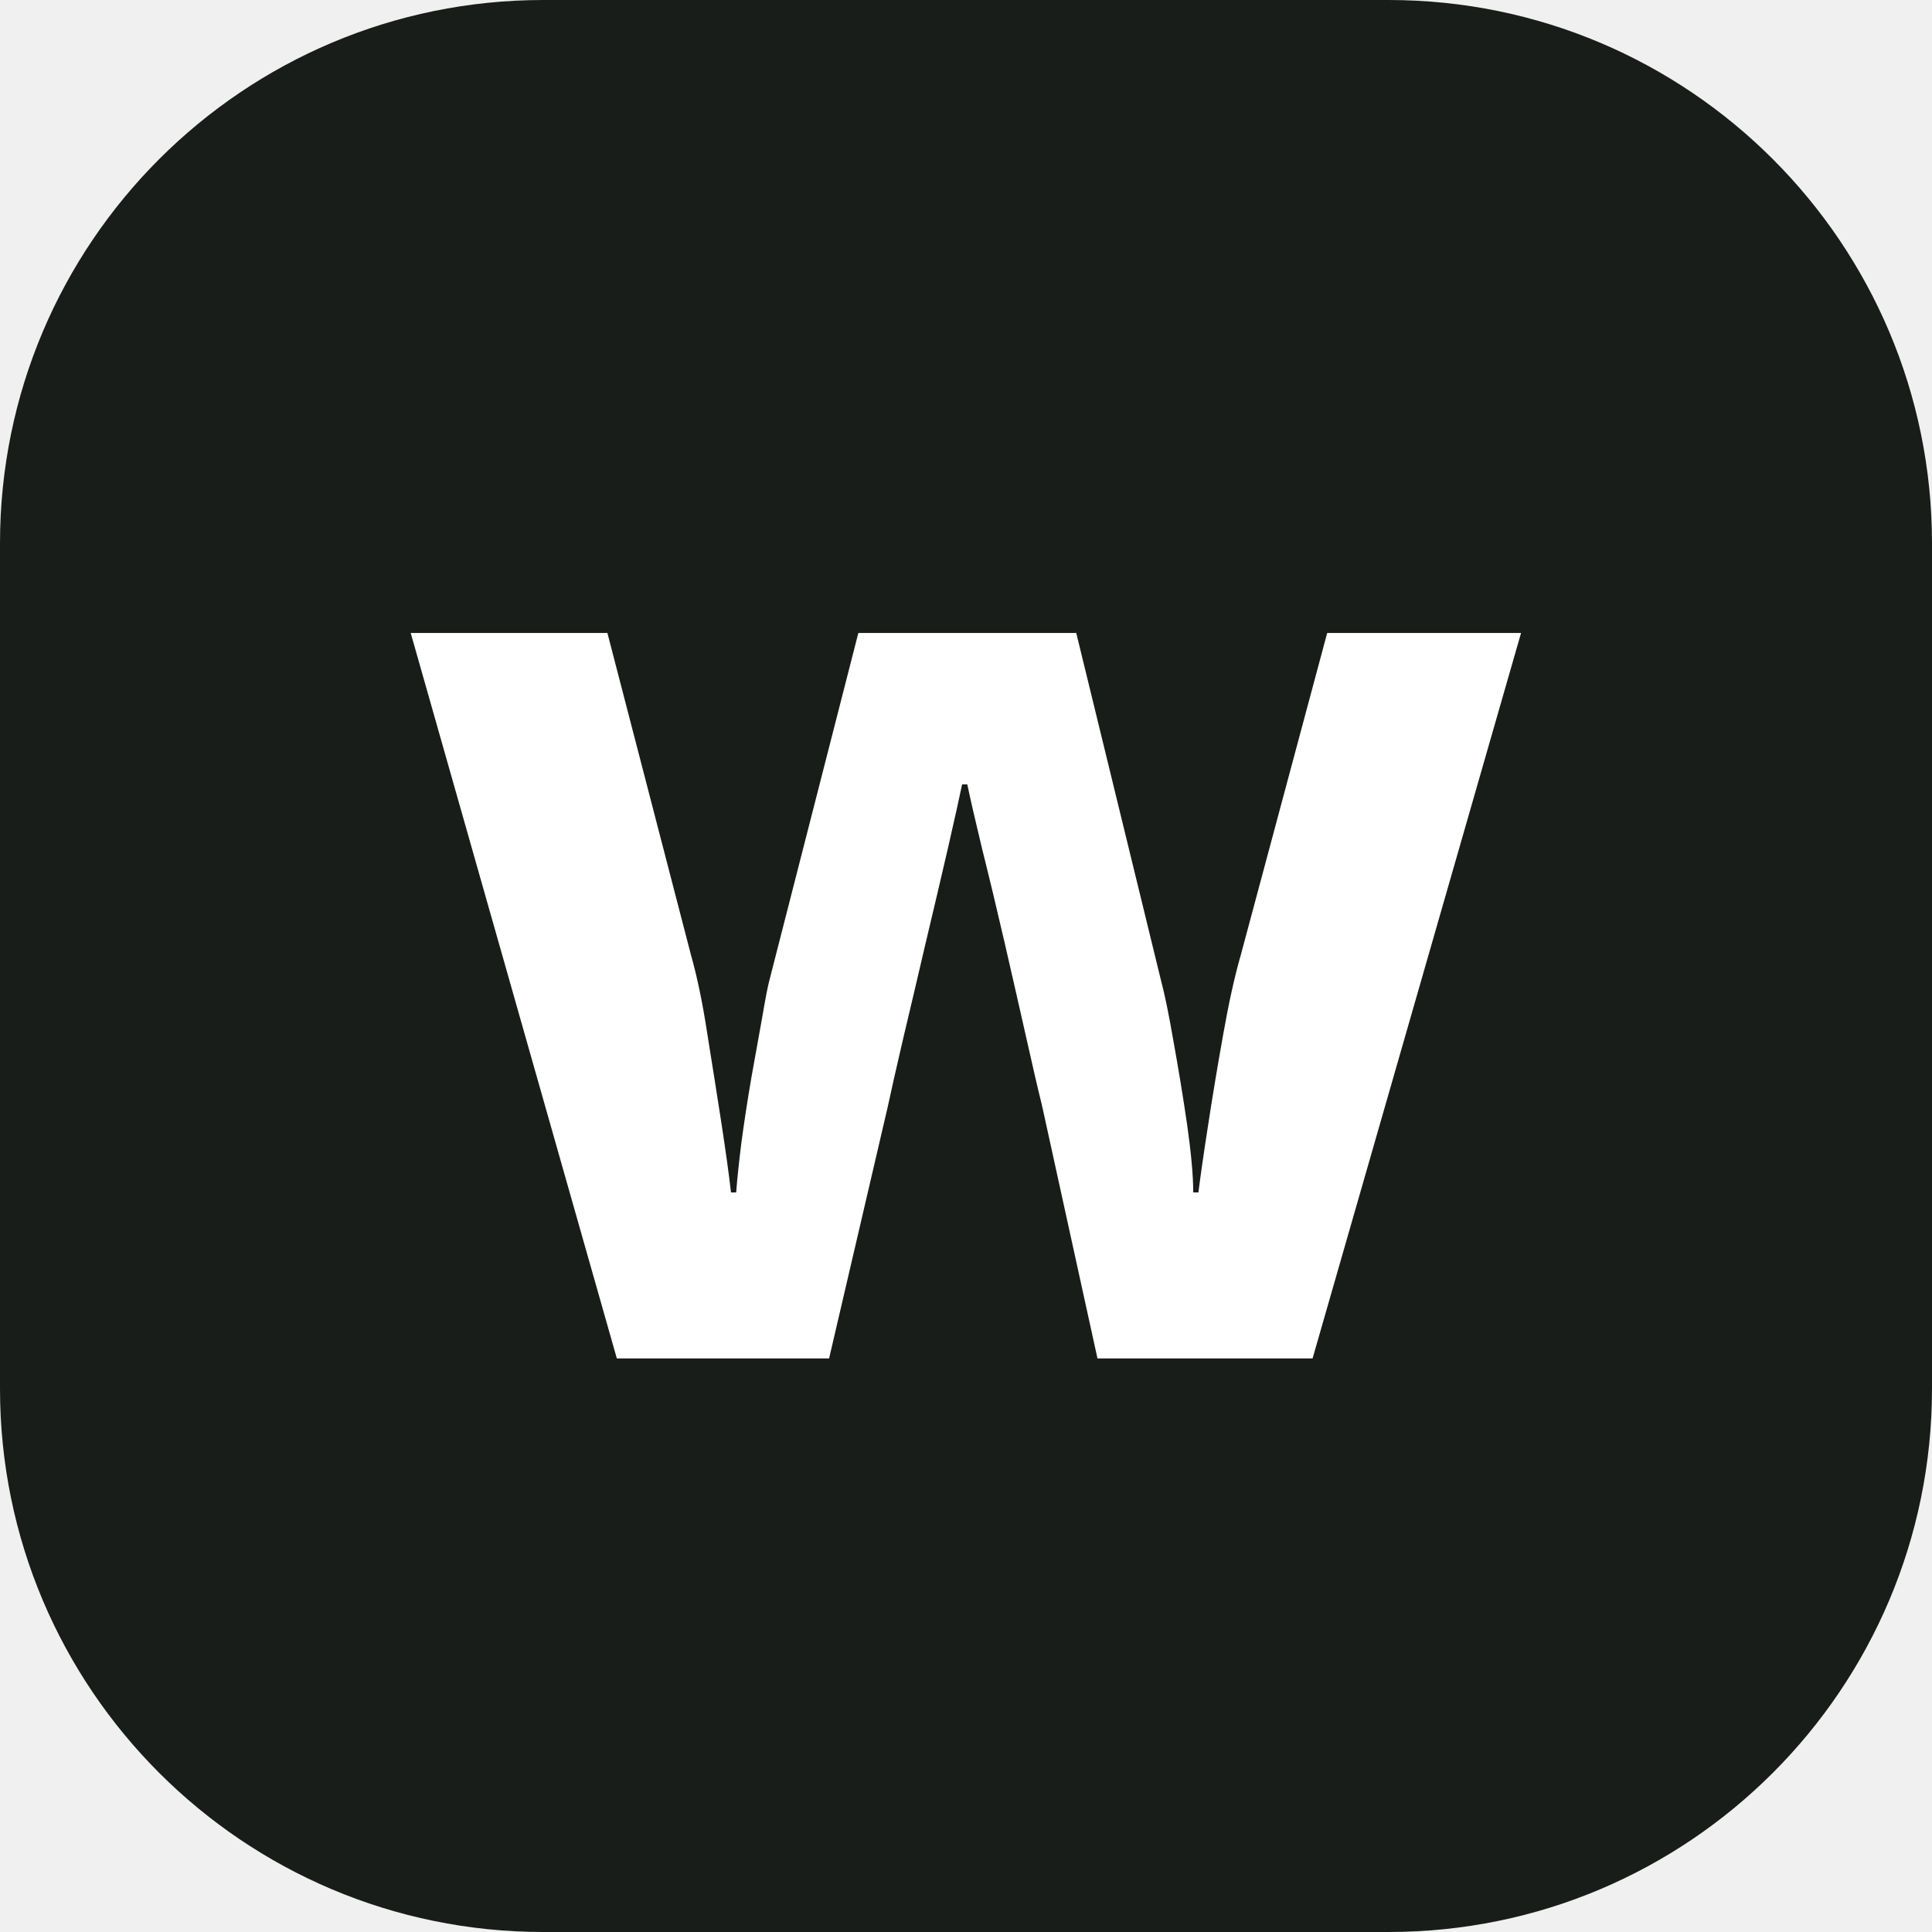
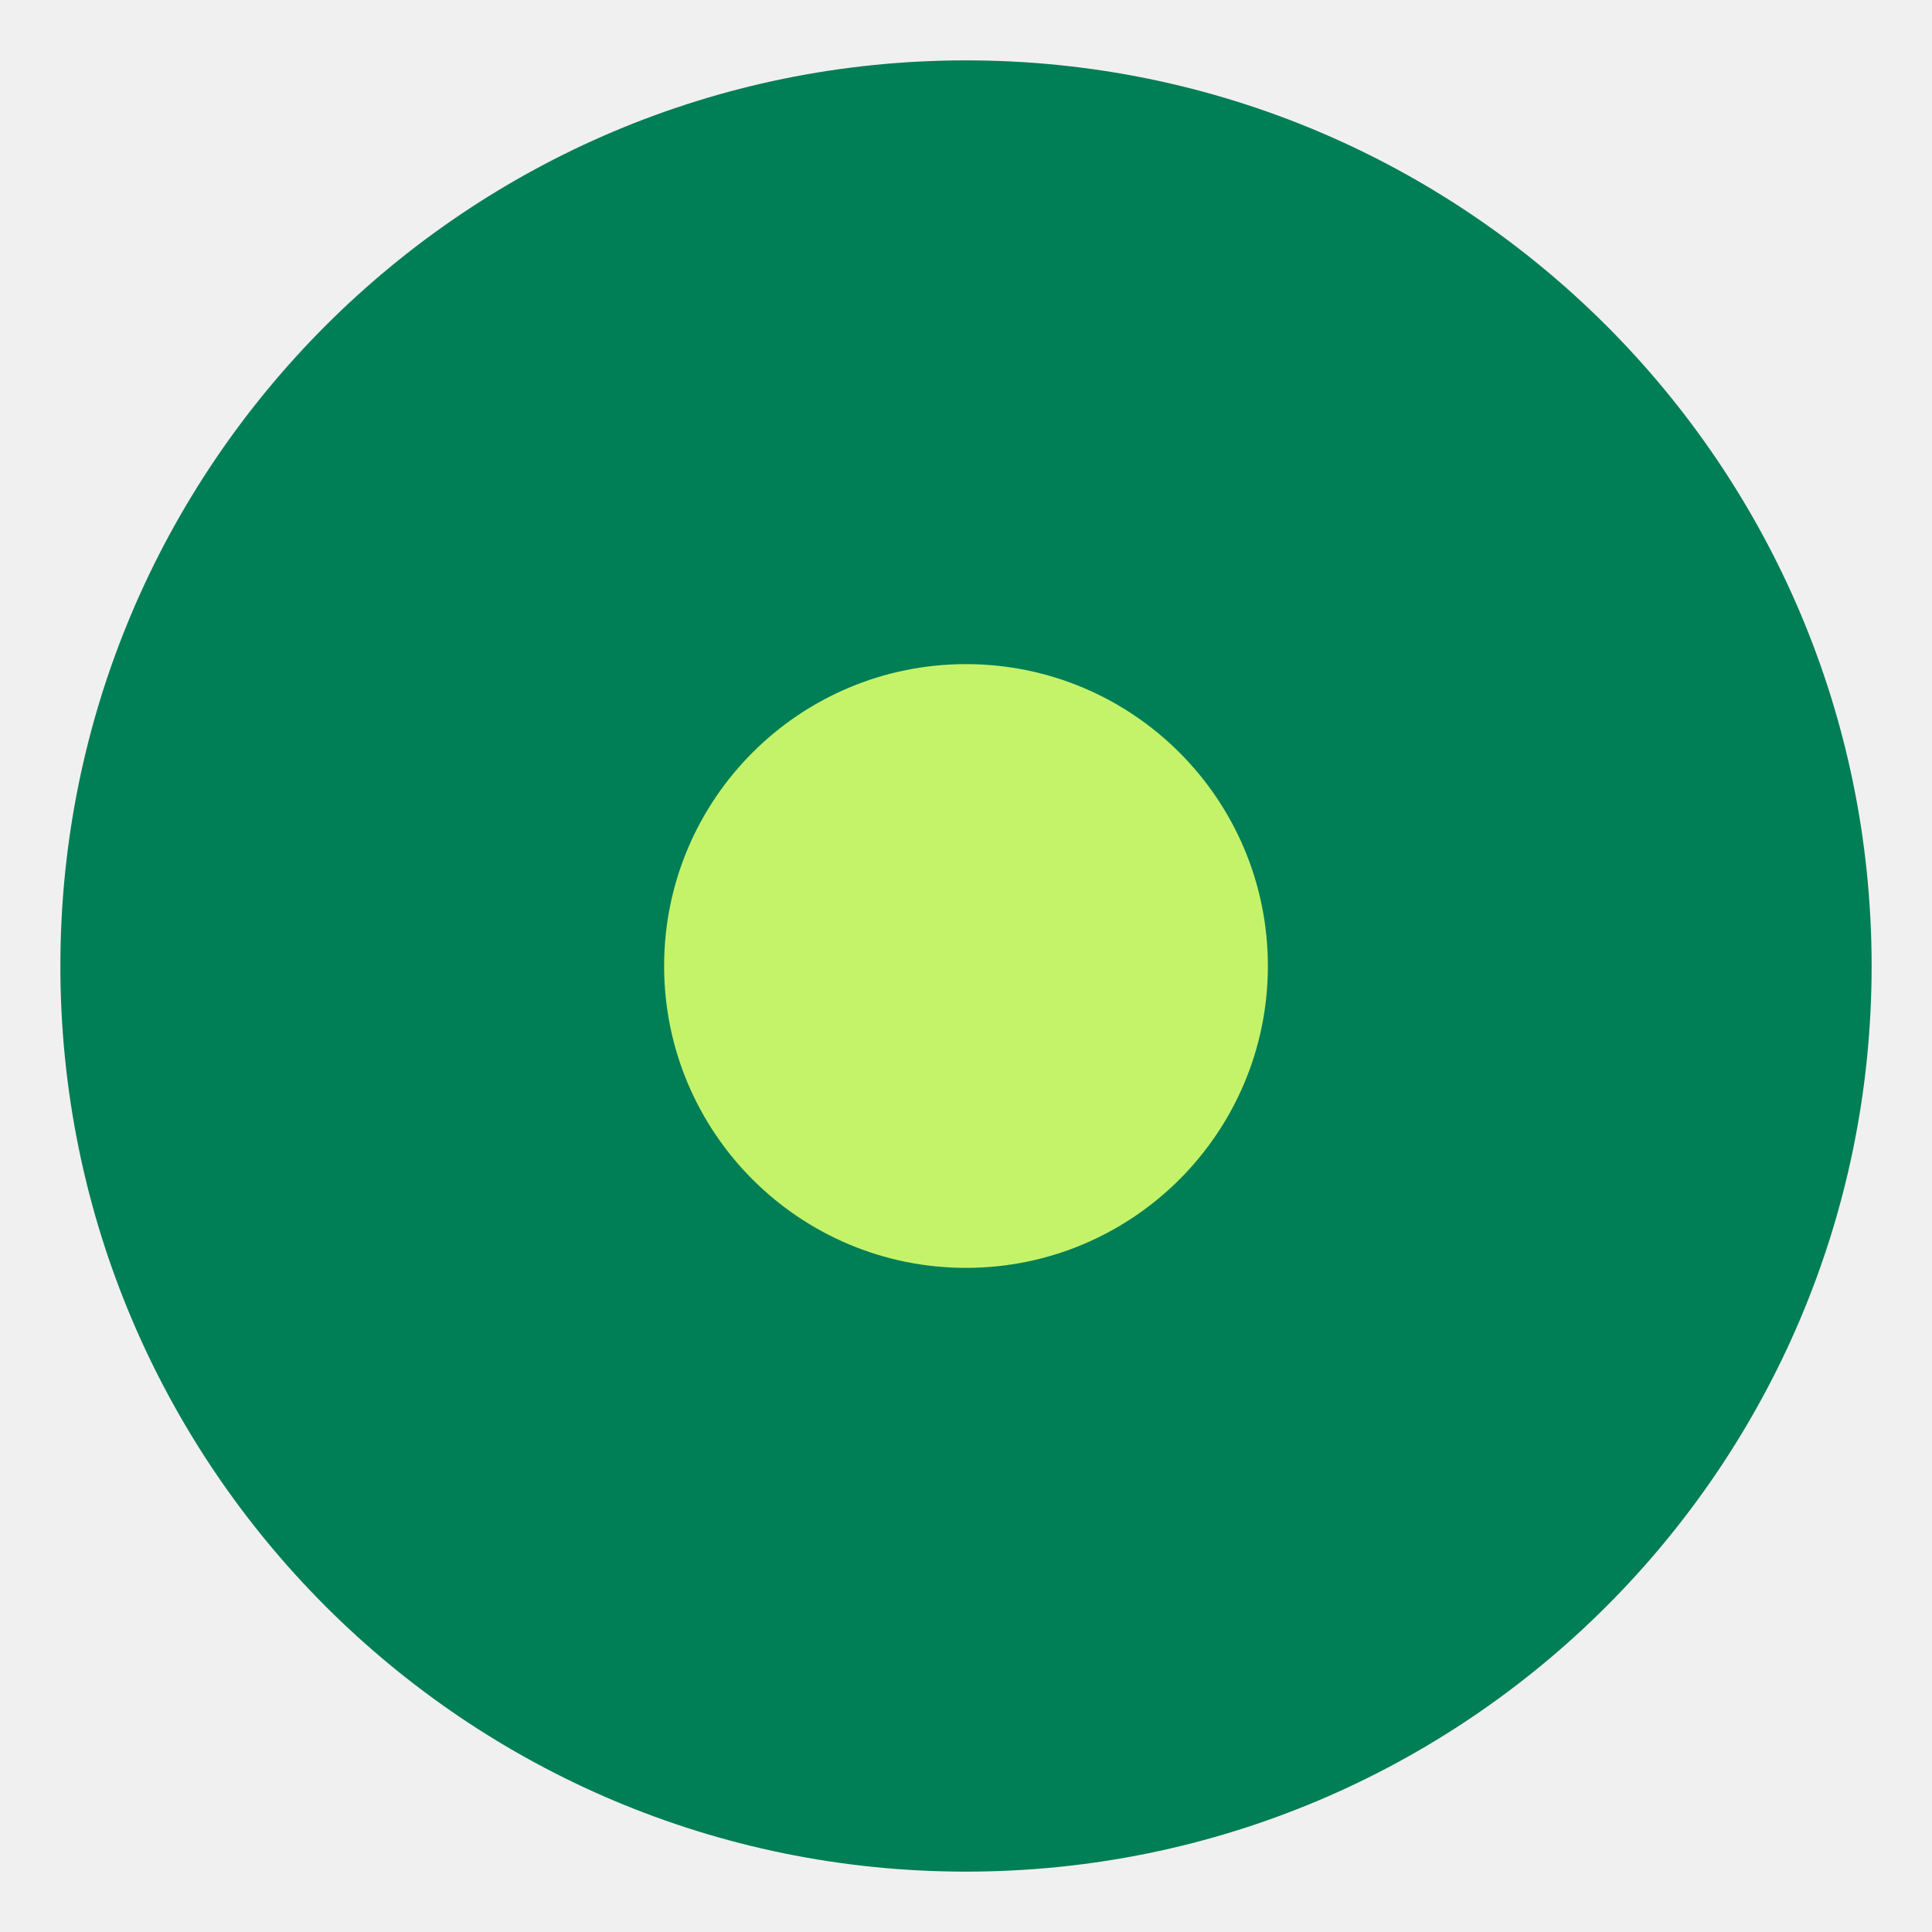
<svg xmlns="http://www.w3.org/2000/svg" viewBox="0 0 64 64">
-   <rect width="64" height="64" rx="18" fill="#191d19" />
-   <text x="32" y="45" text-anchor="middle" fill="#fff" font-family="sans-serif" font-weight="700" font-size="44">w</text>
+   <circle cx="32" cy="32" r="30" fill="#007e55" />
+   <circle cx="32" cy="32" r="10" fill="#c4f369" />
</svg>
